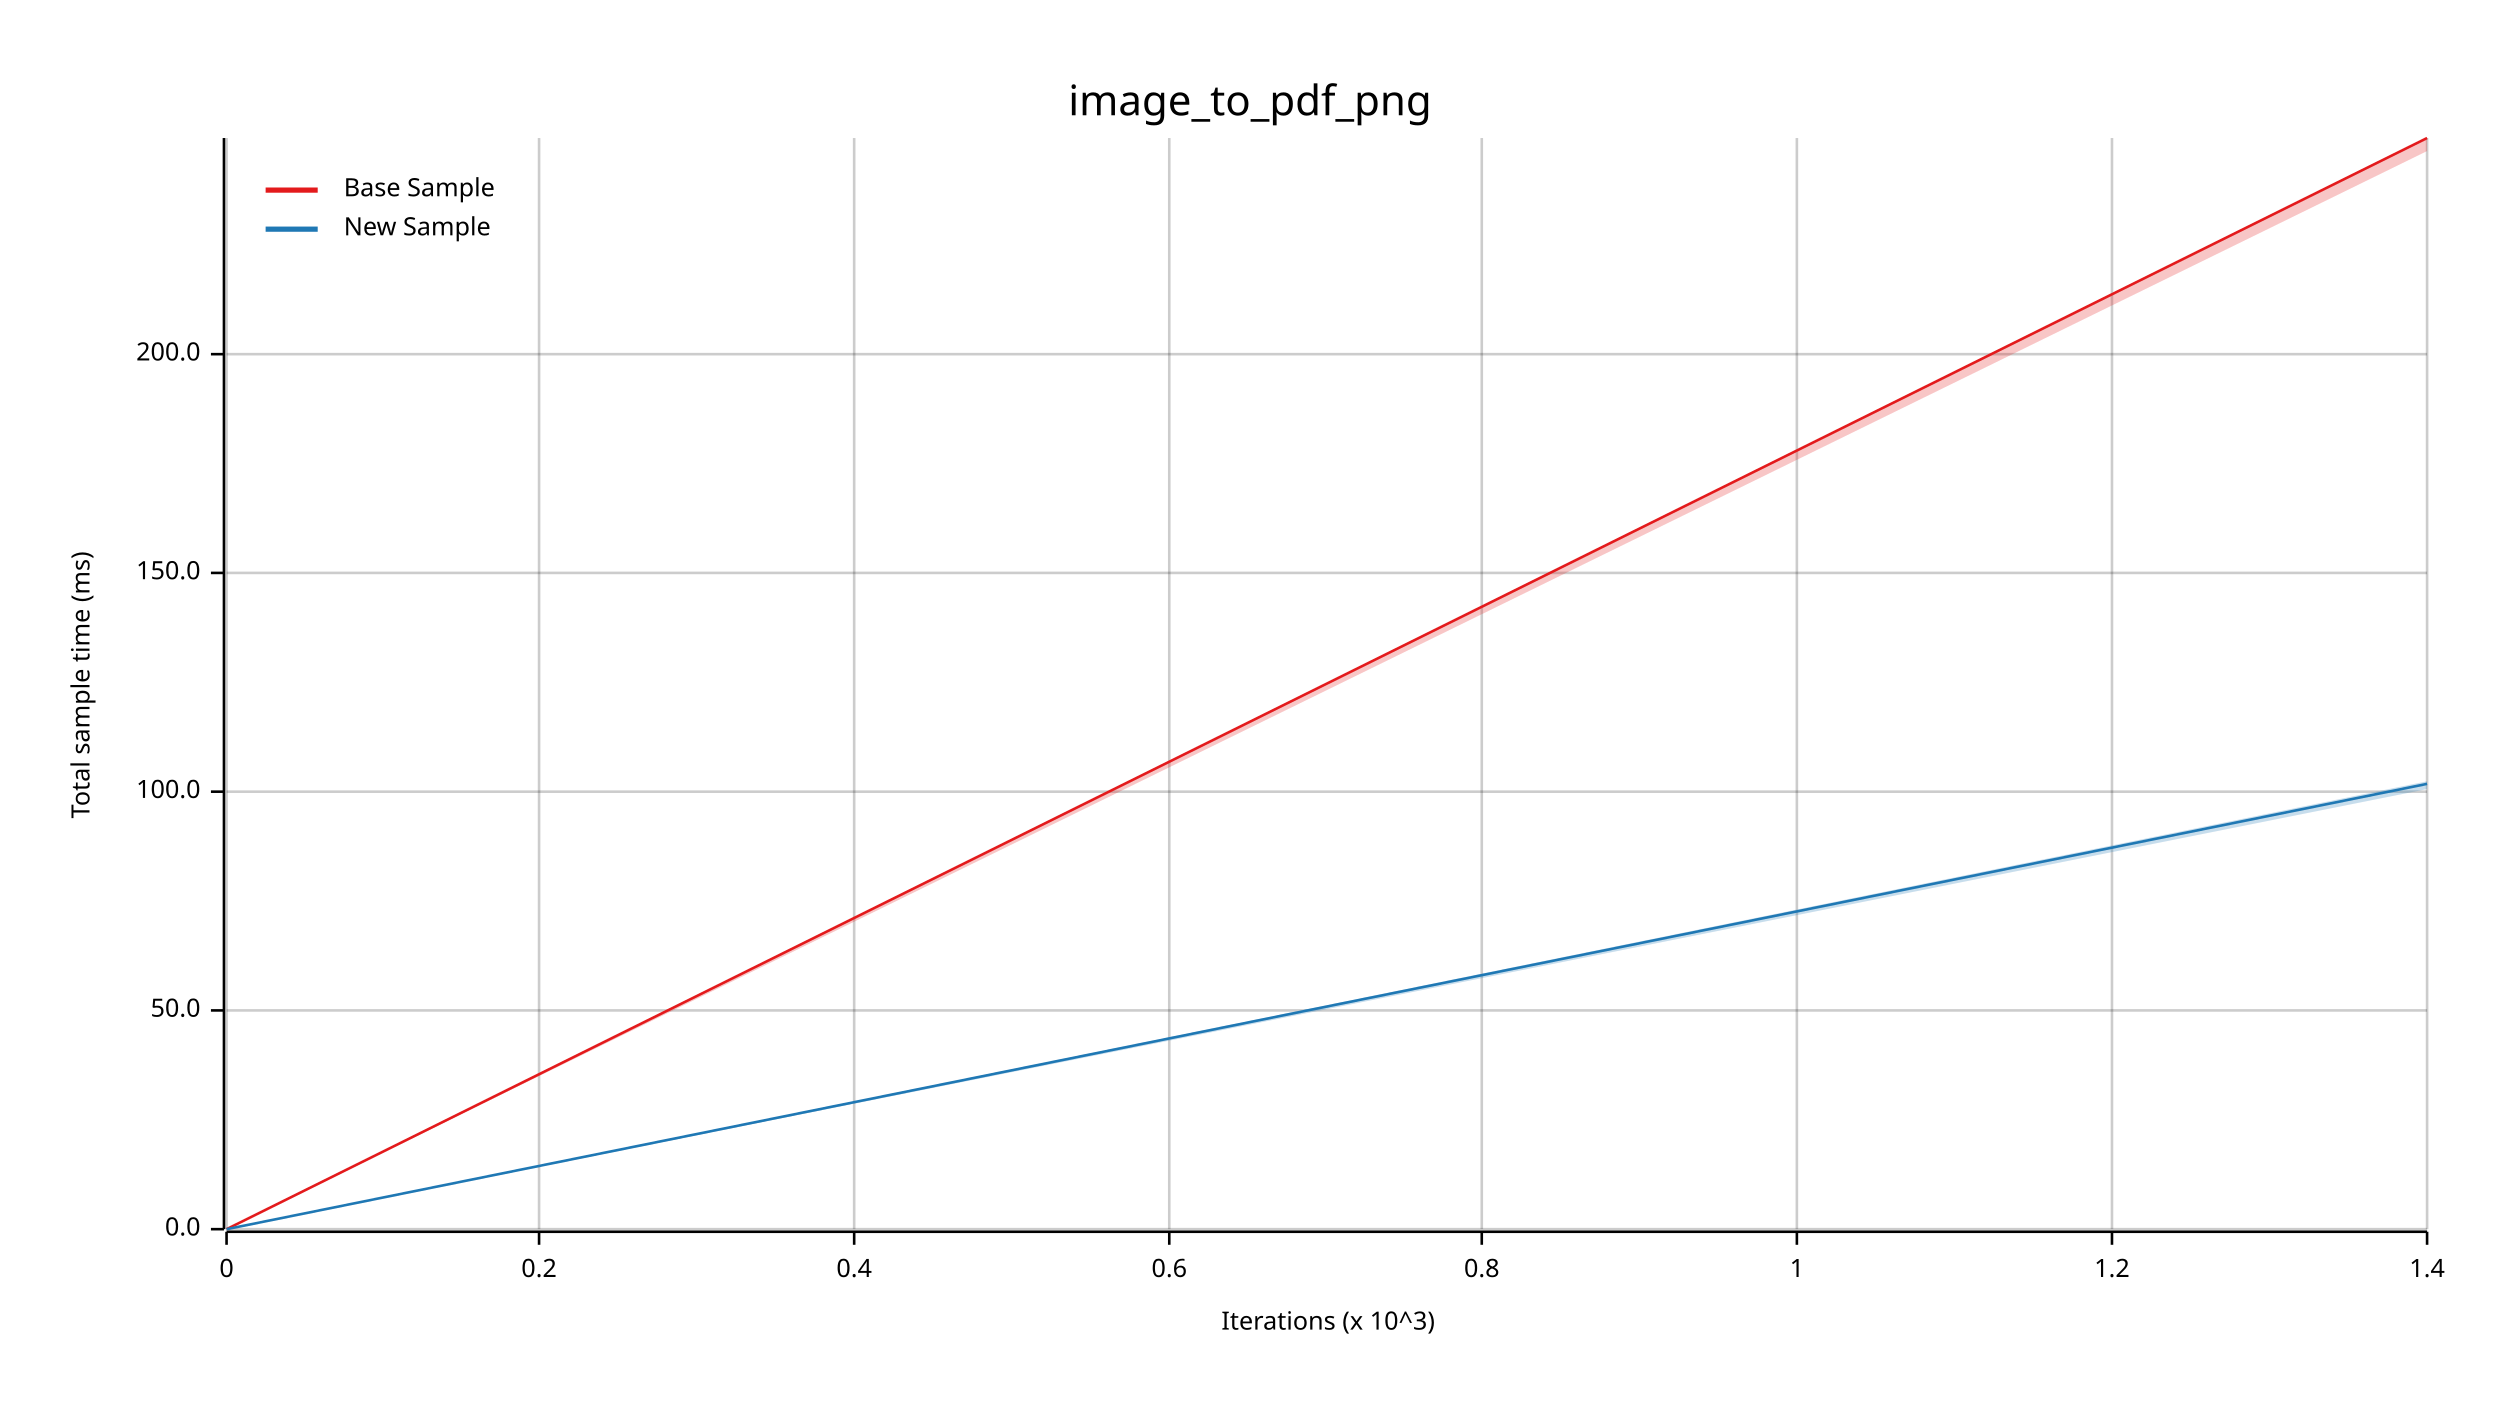
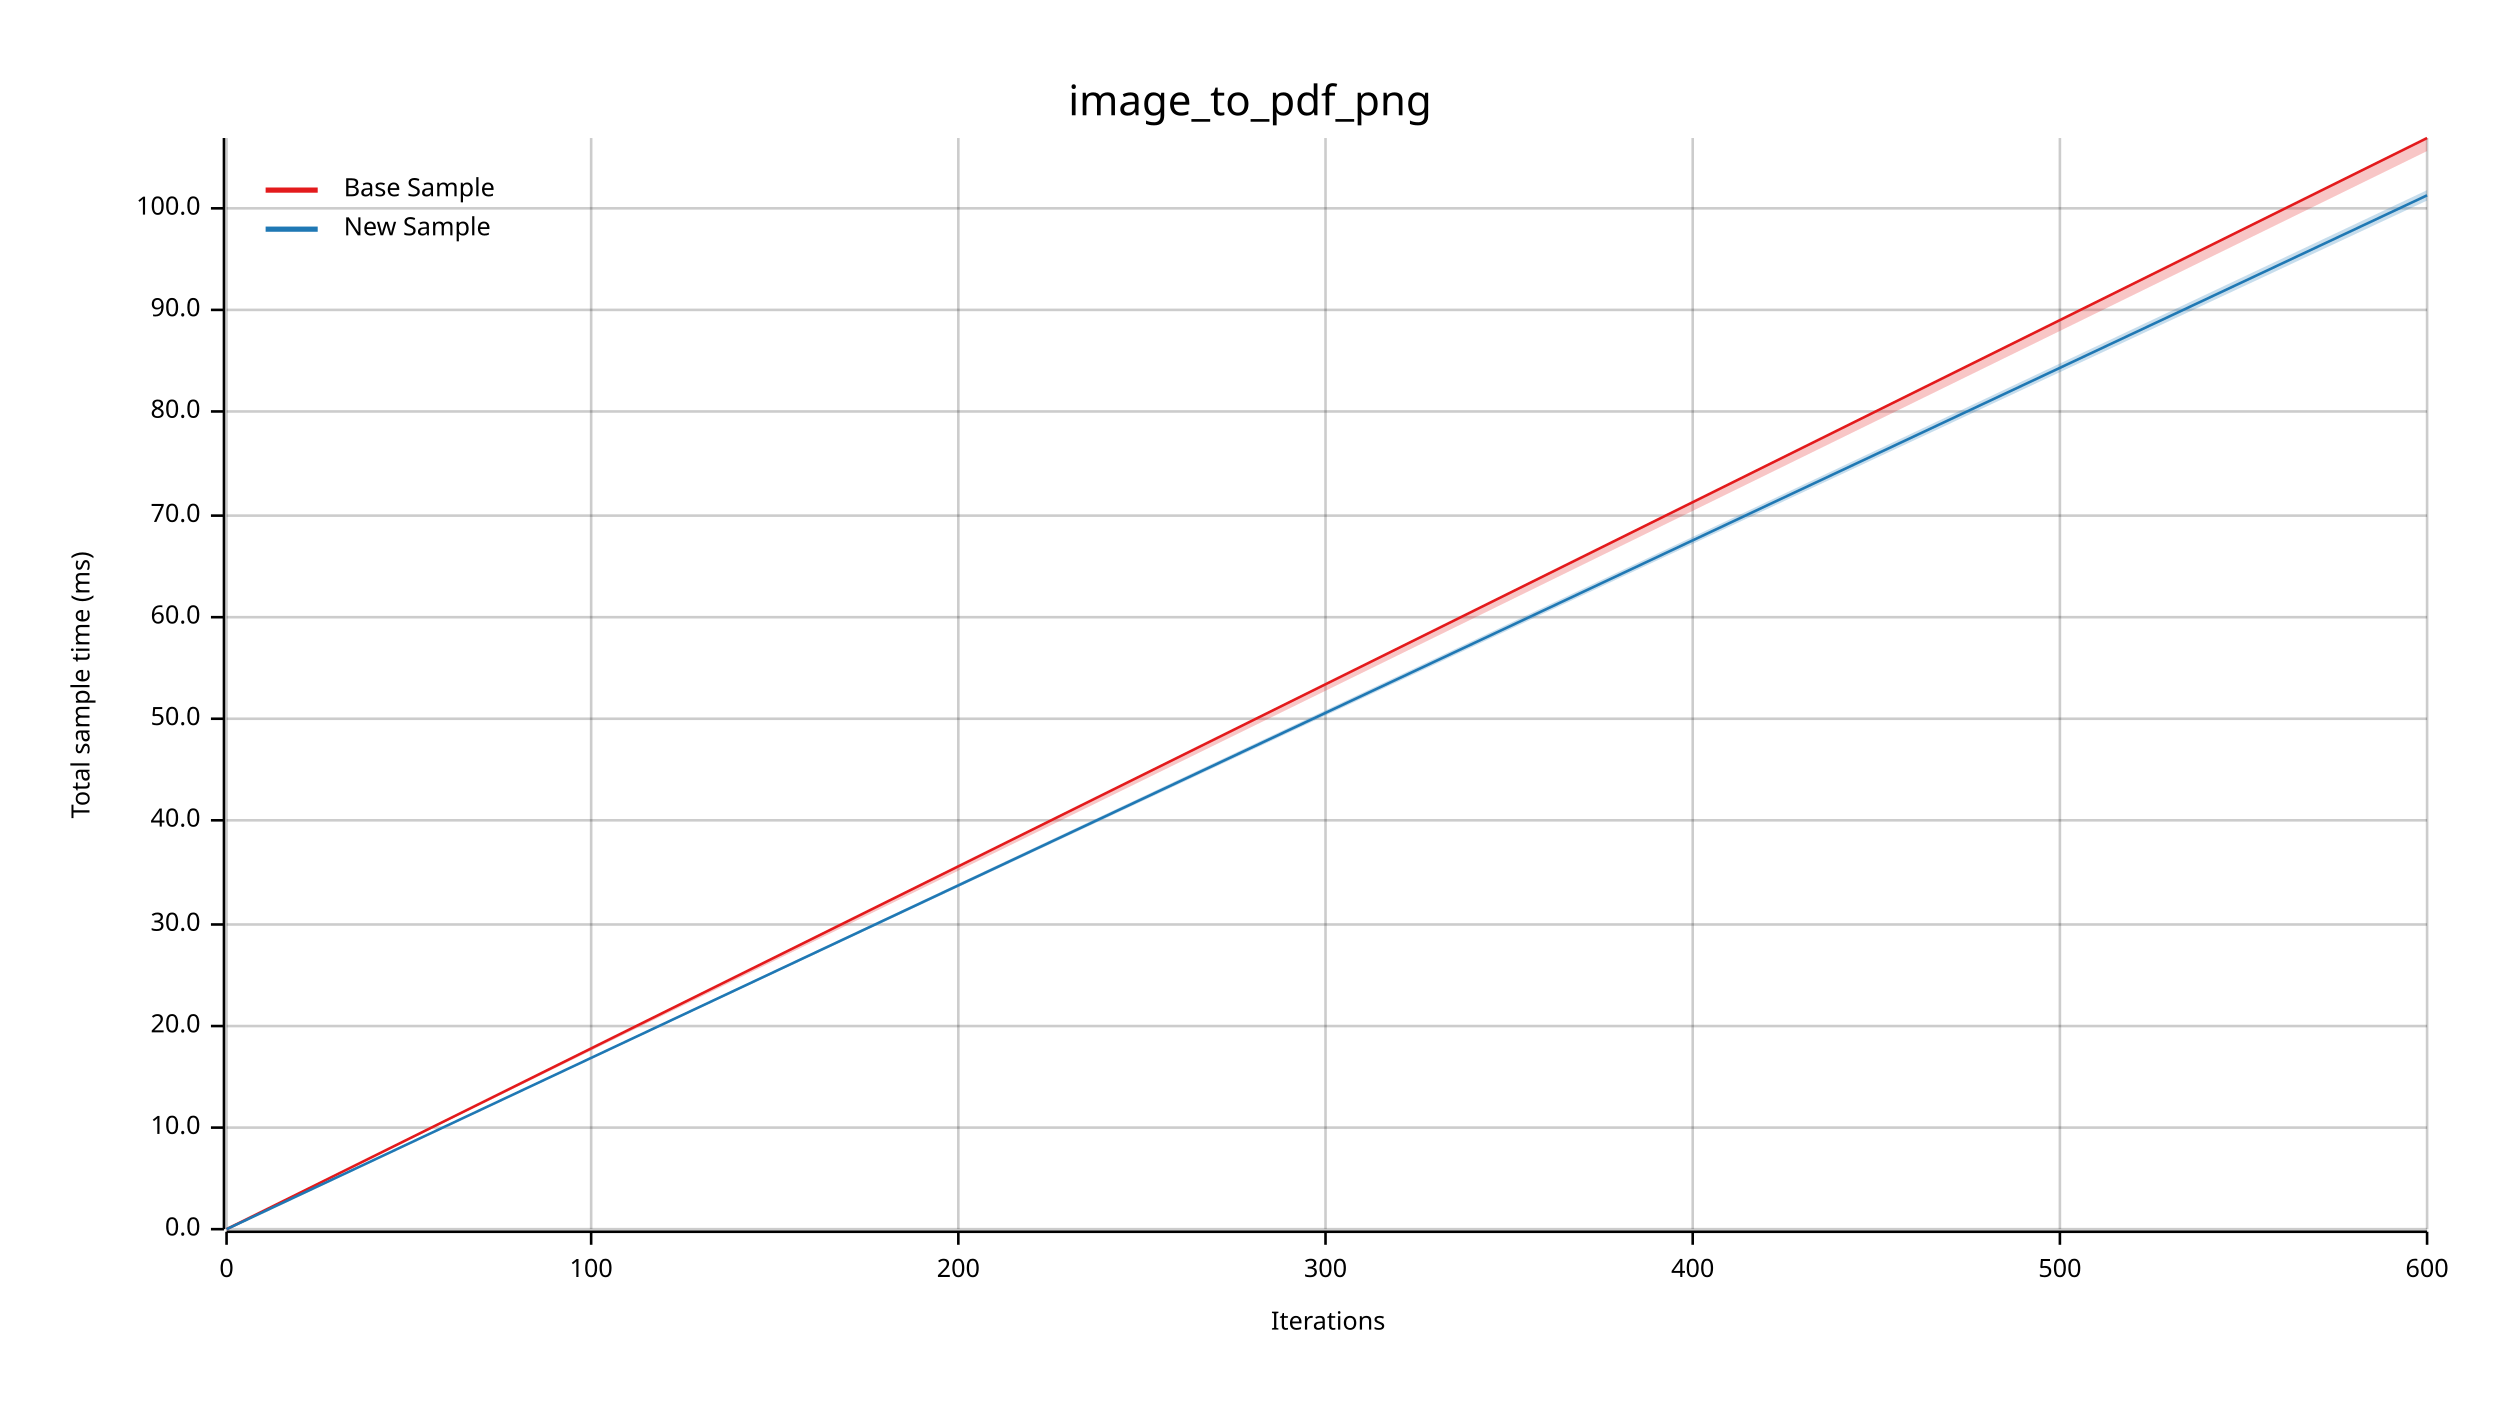
<svg xmlns="http://www.w3.org/2000/svg" width="960" height="540" viewBox="0 0 960 540">
  <text x="480" y="32" dy="0.76em" text-anchor="middle" font-family="sans-serif" font-size="16.129" opacity="1" fill="#000000">
image_to_pdf_png
</text>
  <text x="27" y="263" dy="0.76em" text-anchor="middle" font-family="sans-serif" font-size="9.677" opacity="1" fill="#000000" transform="rotate(270, 27, 263)">
Total sample time (ms)
</text>
  <text x="510" y="513" dy="-0.5ex" text-anchor="middle" font-family="sans-serif" font-size="9.677" opacity="1" fill="#000000">
- Iterations (x 10^3)
+ Iterations
</text>
  <line opacity="0.2" stroke="#000000" stroke-width="1" x1="87" y1="472" x2="87" y2="53" />
-   <line opacity="0.2" stroke="#000000" stroke-width="1" x1="207" y1="472" x2="207" y2="53" />
-   <line opacity="0.2" stroke="#000000" stroke-width="1" x1="328" y1="472" x2="328" y2="53" />
-   <line opacity="0.2" stroke="#000000" stroke-width="1" x1="449" y1="472" x2="449" y2="53" />
-   <line opacity="0.2" stroke="#000000" stroke-width="1" x1="569" y1="472" x2="569" y2="53" />
-   <line opacity="0.2" stroke="#000000" stroke-width="1" x1="690" y1="472" x2="690" y2="53" />
-   <line opacity="0.2" stroke="#000000" stroke-width="1" x1="811" y1="472" x2="811" y2="53" />
+   <line opacity="0.2" stroke="#000000" stroke-width="1" x1="227" y1="472" x2="227" y2="53" />
+   <line opacity="0.2" stroke="#000000" stroke-width="1" x1="368" y1="472" x2="368" y2="53" />
+   <line opacity="0.2" stroke="#000000" stroke-width="1" x1="509" y1="472" x2="509" y2="53" />
+   <line opacity="0.2" stroke="#000000" stroke-width="1" x1="650" y1="472" x2="650" y2="53" />
+   <line opacity="0.2" stroke="#000000" stroke-width="1" x1="791" y1="472" x2="791" y2="53" />
  <line opacity="0.2" stroke="#000000" stroke-width="1" x1="932" y1="472" x2="932" y2="53" />
  <line opacity="0.2" stroke="#000000" stroke-width="1" x1="87" y1="472" x2="932" y2="472" />
-   <line opacity="0.2" stroke="#000000" stroke-width="1" x1="87" y1="388" x2="932" y2="388" />
-   <line opacity="0.2" stroke="#000000" stroke-width="1" x1="87" y1="304" x2="932" y2="304" />
-   <line opacity="0.2" stroke="#000000" stroke-width="1" x1="87" y1="220" x2="932" y2="220" />
-   <line opacity="0.2" stroke="#000000" stroke-width="1" x1="87" y1="136" x2="932" y2="136" />
+   <line opacity="0.2" stroke="#000000" stroke-width="1" x1="87" y1="433" x2="932" y2="433" />
+   <line opacity="0.2" stroke="#000000" stroke-width="1" x1="87" y1="394" x2="932" y2="394" />
+   <line opacity="0.2" stroke="#000000" stroke-width="1" x1="87" y1="355" x2="932" y2="355" />
+   <line opacity="0.2" stroke="#000000" stroke-width="1" x1="87" y1="315" x2="932" y2="315" />
+   <line opacity="0.2" stroke="#000000" stroke-width="1" x1="87" y1="276" x2="932" y2="276" />
+   <line opacity="0.2" stroke="#000000" stroke-width="1" x1="87" y1="237" x2="932" y2="237" />
+   <line opacity="0.2" stroke="#000000" stroke-width="1" x1="87" y1="198" x2="932" y2="198" />
+   <line opacity="0.2" stroke="#000000" stroke-width="1" x1="87" y1="158" x2="932" y2="158" />
+   <line opacity="0.2" stroke="#000000" stroke-width="1" x1="87" y1="119" x2="932" y2="119" />
+   <line opacity="0.2" stroke="#000000" stroke-width="1" x1="87" y1="80" x2="932" y2="80" />
  <polyline fill="none" opacity="1" stroke="#000000" stroke-width="1" points="86,53 86,472 " />
  <text x="77" y="472" dy="0.5ex" text-anchor="end" font-family="sans-serif" font-size="9.677" opacity="1" fill="#000000">
0.0
</text>
  <polyline fill="none" opacity="1" stroke="#000000" stroke-width="1" points="81,472 86,472 " />
-   <text x="77" y="388" dy="0.5ex" text-anchor="end" font-family="sans-serif" font-size="9.677" opacity="1" fill="#000000">
+   <text x="77" y="433" dy="0.5ex" text-anchor="end" font-family="sans-serif" font-size="9.677" opacity="1" fill="#000000">
+ 10.0
+ </text>
+   <polyline fill="none" opacity="1" stroke="#000000" stroke-width="1" points="81,433 86,433 " />
+   <text x="77" y="394" dy="0.5ex" text-anchor="end" font-family="sans-serif" font-size="9.677" opacity="1" fill="#000000">
+ 20.0
+ </text>
+   <polyline fill="none" opacity="1" stroke="#000000" stroke-width="1" points="81,394 86,394 " />
+   <text x="77" y="355" dy="0.5ex" text-anchor="end" font-family="sans-serif" font-size="9.677" opacity="1" fill="#000000">
+ 30.0
+ </text>
+   <polyline fill="none" opacity="1" stroke="#000000" stroke-width="1" points="81,355 86,355 " />
+   <text x="77" y="315" dy="0.5ex" text-anchor="end" font-family="sans-serif" font-size="9.677" opacity="1" fill="#000000">
+ 40.0
+ </text>
+   <polyline fill="none" opacity="1" stroke="#000000" stroke-width="1" points="81,315 86,315 " />
+   <text x="77" y="276" dy="0.5ex" text-anchor="end" font-family="sans-serif" font-size="9.677" opacity="1" fill="#000000">
50.0
</text>
-   <polyline fill="none" opacity="1" stroke="#000000" stroke-width="1" points="81,388 86,388 " />
-   <text x="77" y="304" dy="0.5ex" text-anchor="end" font-family="sans-serif" font-size="9.677" opacity="1" fill="#000000">
+   <polyline fill="none" opacity="1" stroke="#000000" stroke-width="1" points="81,276 86,276 " />
+   <text x="77" y="237" dy="0.5ex" text-anchor="end" font-family="sans-serif" font-size="9.677" opacity="1" fill="#000000">
+ 60.0
+ </text>
+   <polyline fill="none" opacity="1" stroke="#000000" stroke-width="1" points="81,237 86,237 " />
+   <text x="77" y="198" dy="0.5ex" text-anchor="end" font-family="sans-serif" font-size="9.677" opacity="1" fill="#000000">
+ 70.0
+ </text>
+   <polyline fill="none" opacity="1" stroke="#000000" stroke-width="1" points="81,198 86,198 " />
+   <text x="77" y="158" dy="0.5ex" text-anchor="end" font-family="sans-serif" font-size="9.677" opacity="1" fill="#000000">
+ 80.0
+ </text>
+   <polyline fill="none" opacity="1" stroke="#000000" stroke-width="1" points="81,158 86,158 " />
+   <text x="77" y="119" dy="0.5ex" text-anchor="end" font-family="sans-serif" font-size="9.677" opacity="1" fill="#000000">
+ 90.0
+ </text>
+   <polyline fill="none" opacity="1" stroke="#000000" stroke-width="1" points="81,119 86,119 " />
+   <text x="77" y="80" dy="0.5ex" text-anchor="end" font-family="sans-serif" font-size="9.677" opacity="1" fill="#000000">
100.0
</text>
-   <polyline fill="none" opacity="1" stroke="#000000" stroke-width="1" points="81,304 86,304 " />
-   <text x="77" y="220" dy="0.5ex" text-anchor="end" font-family="sans-serif" font-size="9.677" opacity="1" fill="#000000">
- 150.0
- </text>
-   <polyline fill="none" opacity="1" stroke="#000000" stroke-width="1" points="81,220 86,220 " />
-   <text x="77" y="136" dy="0.5ex" text-anchor="end" font-family="sans-serif" font-size="9.677" opacity="1" fill="#000000">
- 200.0
- </text>
-   <polyline fill="none" opacity="1" stroke="#000000" stroke-width="1" points="81,136 86,136 " />
+   <polyline fill="none" opacity="1" stroke="#000000" stroke-width="1" points="81,80 86,80 " />
  <polyline fill="none" opacity="1" stroke="#000000" stroke-width="1" points="87,473 932,473 " />
  <text x="87" y="483" dy="0.76em" text-anchor="middle" font-family="sans-serif" font-size="9.677" opacity="1" fill="#000000">
0
</text>
  <polyline fill="none" opacity="1" stroke="#000000" stroke-width="1" points="87,473 87,478 " />
-   <text x="207" y="483" dy="0.76em" text-anchor="middle" font-family="sans-serif" font-size="9.677" opacity="1" fill="#000000">
- 0.2
+   <text x="227" y="483" dy="0.76em" text-anchor="middle" font-family="sans-serif" font-size="9.677" opacity="1" fill="#000000">
+ 100
</text>
-   <polyline fill="none" opacity="1" stroke="#000000" stroke-width="1" points="207,473 207,478 " />
-   <text x="328" y="483" dy="0.76em" text-anchor="middle" font-family="sans-serif" font-size="9.677" opacity="1" fill="#000000">
- 0.4
+   <polyline fill="none" opacity="1" stroke="#000000" stroke-width="1" points="227,473 227,478 " />
+   <text x="368" y="483" dy="0.76em" text-anchor="middle" font-family="sans-serif" font-size="9.677" opacity="1" fill="#000000">
+ 200
</text>
-   <polyline fill="none" opacity="1" stroke="#000000" stroke-width="1" points="328,473 328,478 " />
-   <text x="449" y="483" dy="0.76em" text-anchor="middle" font-family="sans-serif" font-size="9.677" opacity="1" fill="#000000">
- 0.6
+   <polyline fill="none" opacity="1" stroke="#000000" stroke-width="1" points="368,473 368,478 " />
+   <text x="509" y="483" dy="0.76em" text-anchor="middle" font-family="sans-serif" font-size="9.677" opacity="1" fill="#000000">
+ 300
</text>
-   <polyline fill="none" opacity="1" stroke="#000000" stroke-width="1" points="449,473 449,478 " />
-   <text x="569" y="483" dy="0.76em" text-anchor="middle" font-family="sans-serif" font-size="9.677" opacity="1" fill="#000000">
- 0.8
+   <polyline fill="none" opacity="1" stroke="#000000" stroke-width="1" points="509,473 509,478 " />
+   <text x="650" y="483" dy="0.76em" text-anchor="middle" font-family="sans-serif" font-size="9.677" opacity="1" fill="#000000">
+ 400
</text>
-   <polyline fill="none" opacity="1" stroke="#000000" stroke-width="1" points="569,473 569,478 " />
-   <text x="690" y="483" dy="0.76em" text-anchor="middle" font-family="sans-serif" font-size="9.677" opacity="1" fill="#000000">
- 1
+   <polyline fill="none" opacity="1" stroke="#000000" stroke-width="1" points="650,473 650,478 " />
+   <text x="791" y="483" dy="0.76em" text-anchor="middle" font-family="sans-serif" font-size="9.677" opacity="1" fill="#000000">
+ 500
</text>
-   <polyline fill="none" opacity="1" stroke="#000000" stroke-width="1" points="690,473 690,478 " />
-   <text x="811" y="483" dy="0.76em" text-anchor="middle" font-family="sans-serif" font-size="9.677" opacity="1" fill="#000000">
- 1.2
- </text>
-   <polyline fill="none" opacity="1" stroke="#000000" stroke-width="1" points="811,473 811,478 " />
+   <polyline fill="none" opacity="1" stroke="#000000" stroke-width="1" points="791,473 791,478 " />
  <text x="932" y="483" dy="0.76em" text-anchor="middle" font-family="sans-serif" font-size="9.677" opacity="1" fill="#000000">
- 1.4
+ 600
</text>
  <polyline fill="none" opacity="1" stroke="#000000" stroke-width="1" points="932,473 932,478 " />
  <polyline fill="none" opacity="1" stroke="#E31A1C" stroke-width="1" points="87,472 932,53 " />
  <polygon opacity="0.25" fill="#E31A1C" points="87,472 932,58 932,53 " />
-   <polyline fill="none" opacity="1" stroke="#1F78B4" stroke-width="1" points="87,472 932,301 " />
-   <polygon opacity="0.25" fill="#1F78B4" points="87,472 932,303 932,300 " />
+   <polyline fill="none" opacity="1" stroke="#1F78B4" stroke-width="1" points="87,472 932,75 " />
+   <polygon opacity="0.25" fill="#1F78B4" points="87,472 932,77 932,73 " />
  <text x="132" y="68" dy="0.76em" text-anchor="start" font-family="sans-serif" font-size="9.677" opacity="1" fill="#000000">
Base Sample
</text>
  <text x="132" y="83" dy="0.76em" text-anchor="start" font-family="sans-serif" font-size="9.677" opacity="1" fill="#000000">
New Sample
</text>
  <polyline fill="none" opacity="1" stroke="#E31A1C" stroke-width="2" points="102,73 122,73 " />
  <polyline fill="none" opacity="1" stroke="#1F78B4" stroke-width="2" points="102,88 122,88 " />
</svg>
